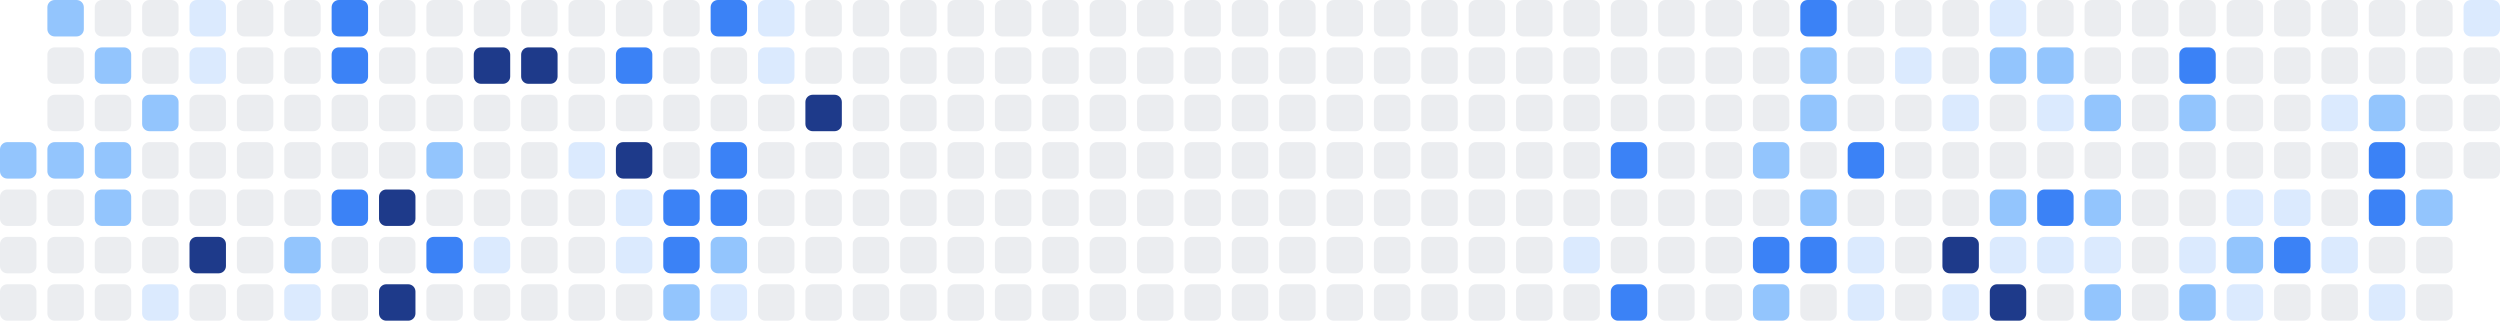
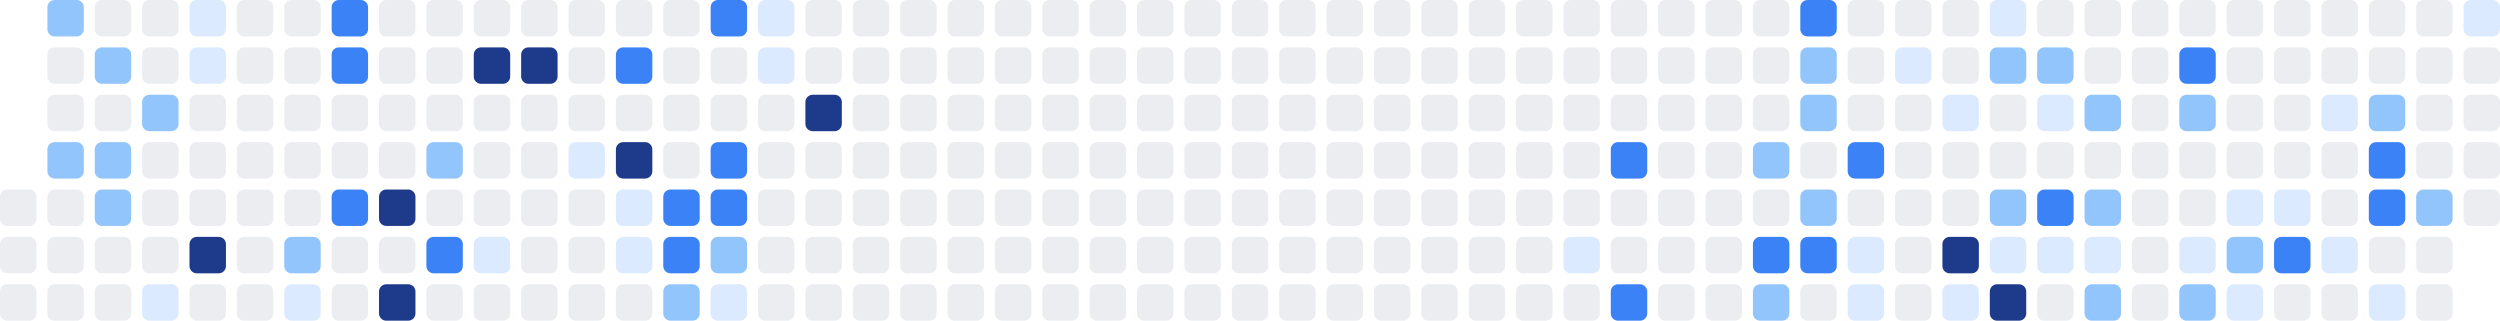
<svg xmlns="http://www.w3.org/2000/svg" width="686" height="88" viewBox="0 0 686 88" role="img" aria-label="Shikimori activity heatmap">
-   <rect x="0" y="39" width="10" height="10" rx="2" ry="2" fill="#93c5fd" />
  <rect x="0" y="52" width="10" height="10" rx="2" ry="2" fill="#ebedf0" />
  <rect x="0" y="65" width="10" height="10" rx="2" ry="2" fill="#ebedf0" />
  <rect x="0" y="78" width="10" height="10" rx="2" ry="2" fill="#ebedf0" />
  <rect x="13" y="0" width="10" height="10" rx="2" ry="2" fill="#93c5fd" />
  <rect x="13" y="13" width="10" height="10" rx="2" ry="2" fill="#ebedf0" />
  <rect x="13" y="26" width="10" height="10" rx="2" ry="2" fill="#ebedf0" />
  <rect x="13" y="39" width="10" height="10" rx="2" ry="2" fill="#93c5fd" />
  <rect x="13" y="52" width="10" height="10" rx="2" ry="2" fill="#ebedf0" />
  <rect x="13" y="65" width="10" height="10" rx="2" ry="2" fill="#ebedf0" />
  <rect x="13" y="78" width="10" height="10" rx="2" ry="2" fill="#ebedf0" />
  <rect x="26" y="0" width="10" height="10" rx="2" ry="2" fill="#ebedf0" />
  <rect x="26" y="13" width="10" height="10" rx="2" ry="2" fill="#93c5fd" />
  <rect x="26" y="26" width="10" height="10" rx="2" ry="2" fill="#ebedf0" />
  <rect x="26" y="39" width="10" height="10" rx="2" ry="2" fill="#93c5fd" />
  <rect x="26" y="52" width="10" height="10" rx="2" ry="2" fill="#93c5fd" />
  <rect x="26" y="65" width="10" height="10" rx="2" ry="2" fill="#ebedf0" />
  <rect x="26" y="78" width="10" height="10" rx="2" ry="2" fill="#ebedf0" />
  <rect x="39" y="0" width="10" height="10" rx="2" ry="2" fill="#ebedf0" />
  <rect x="39" y="13" width="10" height="10" rx="2" ry="2" fill="#ebedf0" />
  <rect x="39" y="26" width="10" height="10" rx="2" ry="2" fill="#93c5fd" />
  <rect x="39" y="39" width="10" height="10" rx="2" ry="2" fill="#ebedf0" />
  <rect x="39" y="52" width="10" height="10" rx="2" ry="2" fill="#ebedf0" />
  <rect x="39" y="65" width="10" height="10" rx="2" ry="2" fill="#ebedf0" />
  <rect x="39" y="78" width="10" height="10" rx="2" ry="2" fill="#dbeafe" />
  <rect x="52" y="0" width="10" height="10" rx="2" ry="2" fill="#dbeafe" />
  <rect x="52" y="13" width="10" height="10" rx="2" ry="2" fill="#dbeafe" />
  <rect x="52" y="26" width="10" height="10" rx="2" ry="2" fill="#ebedf0" />
  <rect x="52" y="39" width="10" height="10" rx="2" ry="2" fill="#ebedf0" />
  <rect x="52" y="52" width="10" height="10" rx="2" ry="2" fill="#ebedf0" />
  <rect x="52" y="65" width="10" height="10" rx="2" ry="2" fill="#1e3a8a" />
  <rect x="52" y="78" width="10" height="10" rx="2" ry="2" fill="#ebedf0" />
  <rect x="65" y="0" width="10" height="10" rx="2" ry="2" fill="#ebedf0" />
  <rect x="65" y="13" width="10" height="10" rx="2" ry="2" fill="#ebedf0" />
  <rect x="65" y="26" width="10" height="10" rx="2" ry="2" fill="#ebedf0" />
  <rect x="65" y="39" width="10" height="10" rx="2" ry="2" fill="#ebedf0" />
  <rect x="65" y="52" width="10" height="10" rx="2" ry="2" fill="#ebedf0" />
  <rect x="65" y="65" width="10" height="10" rx="2" ry="2" fill="#ebedf0" />
  <rect x="65" y="78" width="10" height="10" rx="2" ry="2" fill="#ebedf0" />
  <rect x="78" y="0" width="10" height="10" rx="2" ry="2" fill="#ebedf0" />
  <rect x="78" y="13" width="10" height="10" rx="2" ry="2" fill="#ebedf0" />
  <rect x="78" y="26" width="10" height="10" rx="2" ry="2" fill="#ebedf0" />
  <rect x="78" y="39" width="10" height="10" rx="2" ry="2" fill="#ebedf0" />
  <rect x="78" y="52" width="10" height="10" rx="2" ry="2" fill="#ebedf0" />
  <rect x="78" y="65" width="10" height="10" rx="2" ry="2" fill="#93c5fd" />
  <rect x="78" y="78" width="10" height="10" rx="2" ry="2" fill="#dbeafe" />
  <rect x="91" y="0" width="10" height="10" rx="2" ry="2" fill="#3b82f6" />
  <rect x="91" y="13" width="10" height="10" rx="2" ry="2" fill="#3b82f6" />
  <rect x="91" y="26" width="10" height="10" rx="2" ry="2" fill="#ebedf0" />
  <rect x="91" y="39" width="10" height="10" rx="2" ry="2" fill="#ebedf0" />
  <rect x="91" y="52" width="10" height="10" rx="2" ry="2" fill="#3b82f6" />
  <rect x="91" y="65" width="10" height="10" rx="2" ry="2" fill="#ebedf0" />
  <rect x="91" y="78" width="10" height="10" rx="2" ry="2" fill="#ebedf0" />
  <rect x="104" y="0" width="10" height="10" rx="2" ry="2" fill="#ebedf0" />
  <rect x="104" y="13" width="10" height="10" rx="2" ry="2" fill="#ebedf0" />
  <rect x="104" y="26" width="10" height="10" rx="2" ry="2" fill="#ebedf0" />
  <rect x="104" y="39" width="10" height="10" rx="2" ry="2" fill="#ebedf0" />
  <rect x="104" y="52" width="10" height="10" rx="2" ry="2" fill="#1e3a8a" />
  <rect x="104" y="65" width="10" height="10" rx="2" ry="2" fill="#ebedf0" />
  <rect x="104" y="78" width="10" height="10" rx="2" ry="2" fill="#1e3a8a" />
  <rect x="117" y="0" width="10" height="10" rx="2" ry="2" fill="#ebedf0" />
  <rect x="117" y="13" width="10" height="10" rx="2" ry="2" fill="#ebedf0" />
  <rect x="117" y="26" width="10" height="10" rx="2" ry="2" fill="#ebedf0" />
  <rect x="117" y="39" width="10" height="10" rx="2" ry="2" fill="#93c5fd" />
  <rect x="117" y="52" width="10" height="10" rx="2" ry="2" fill="#ebedf0" />
  <rect x="117" y="65" width="10" height="10" rx="2" ry="2" fill="#3b82f6" />
  <rect x="117" y="78" width="10" height="10" rx="2" ry="2" fill="#ebedf0" />
  <rect x="130" y="0" width="10" height="10" rx="2" ry="2" fill="#ebedf0" />
  <rect x="130" y="13" width="10" height="10" rx="2" ry="2" fill="#1e3a8a" />
  <rect x="130" y="26" width="10" height="10" rx="2" ry="2" fill="#ebedf0" />
  <rect x="130" y="39" width="10" height="10" rx="2" ry="2" fill="#ebedf0" />
  <rect x="130" y="52" width="10" height="10" rx="2" ry="2" fill="#ebedf0" />
  <rect x="130" y="65" width="10" height="10" rx="2" ry="2" fill="#dbeafe" />
  <rect x="130" y="78" width="10" height="10" rx="2" ry="2" fill="#ebedf0" />
  <rect x="143" y="0" width="10" height="10" rx="2" ry="2" fill="#ebedf0" />
  <rect x="143" y="13" width="10" height="10" rx="2" ry="2" fill="#1e3a8a" />
  <rect x="143" y="26" width="10" height="10" rx="2" ry="2" fill="#ebedf0" />
  <rect x="143" y="39" width="10" height="10" rx="2" ry="2" fill="#ebedf0" />
  <rect x="143" y="52" width="10" height="10" rx="2" ry="2" fill="#ebedf0" />
  <rect x="143" y="65" width="10" height="10" rx="2" ry="2" fill="#ebedf0" />
  <rect x="143" y="78" width="10" height="10" rx="2" ry="2" fill="#ebedf0" />
  <rect x="156" y="0" width="10" height="10" rx="2" ry="2" fill="#ebedf0" />
  <rect x="156" y="13" width="10" height="10" rx="2" ry="2" fill="#ebedf0" />
  <rect x="156" y="26" width="10" height="10" rx="2" ry="2" fill="#ebedf0" />
  <rect x="156" y="39" width="10" height="10" rx="2" ry="2" fill="#dbeafe" />
  <rect x="156" y="52" width="10" height="10" rx="2" ry="2" fill="#ebedf0" />
  <rect x="156" y="65" width="10" height="10" rx="2" ry="2" fill="#ebedf0" />
  <rect x="156" y="78" width="10" height="10" rx="2" ry="2" fill="#ebedf0" />
  <rect x="169" y="0" width="10" height="10" rx="2" ry="2" fill="#ebedf0" />
  <rect x="169" y="13" width="10" height="10" rx="2" ry="2" fill="#3b82f6" />
  <rect x="169" y="26" width="10" height="10" rx="2" ry="2" fill="#ebedf0" />
  <rect x="169" y="39" width="10" height="10" rx="2" ry="2" fill="#1e3a8a" />
  <rect x="169" y="52" width="10" height="10" rx="2" ry="2" fill="#dbeafe" />
  <rect x="169" y="65" width="10" height="10" rx="2" ry="2" fill="#dbeafe" />
  <rect x="169" y="78" width="10" height="10" rx="2" ry="2" fill="#ebedf0" />
  <rect x="182" y="0" width="10" height="10" rx="2" ry="2" fill="#ebedf0" />
  <rect x="182" y="13" width="10" height="10" rx="2" ry="2" fill="#ebedf0" />
  <rect x="182" y="26" width="10" height="10" rx="2" ry="2" fill="#ebedf0" />
  <rect x="182" y="39" width="10" height="10" rx="2" ry="2" fill="#ebedf0" />
  <rect x="182" y="52" width="10" height="10" rx="2" ry="2" fill="#3b82f6" />
  <rect x="182" y="65" width="10" height="10" rx="2" ry="2" fill="#3b82f6" />
  <rect x="182" y="78" width="10" height="10" rx="2" ry="2" fill="#93c5fd" />
  <rect x="195" y="0" width="10" height="10" rx="2" ry="2" fill="#3b82f6" />
  <rect x="195" y="13" width="10" height="10" rx="2" ry="2" fill="#ebedf0" />
  <rect x="195" y="26" width="10" height="10" rx="2" ry="2" fill="#ebedf0" />
  <rect x="195" y="39" width="10" height="10" rx="2" ry="2" fill="#3b82f6" />
  <rect x="195" y="52" width="10" height="10" rx="2" ry="2" fill="#3b82f6" />
  <rect x="195" y="65" width="10" height="10" rx="2" ry="2" fill="#93c5fd" />
  <rect x="195" y="78" width="10" height="10" rx="2" ry="2" fill="#dbeafe" />
  <rect x="208" y="0" width="10" height="10" rx="2" ry="2" fill="#dbeafe" />
  <rect x="208" y="13" width="10" height="10" rx="2" ry="2" fill="#dbeafe" />
  <rect x="208" y="26" width="10" height="10" rx="2" ry="2" fill="#ebedf0" />
  <rect x="208" y="39" width="10" height="10" rx="2" ry="2" fill="#ebedf0" />
  <rect x="208" y="52" width="10" height="10" rx="2" ry="2" fill="#ebedf0" />
  <rect x="208" y="65" width="10" height="10" rx="2" ry="2" fill="#ebedf0" />
  <rect x="208" y="78" width="10" height="10" rx="2" ry="2" fill="#ebedf0" />
  <rect x="221" y="0" width="10" height="10" rx="2" ry="2" fill="#ebedf0" />
  <rect x="221" y="13" width="10" height="10" rx="2" ry="2" fill="#ebedf0" />
  <rect x="221" y="26" width="10" height="10" rx="2" ry="2" fill="#1e3a8a" />
  <rect x="221" y="39" width="10" height="10" rx="2" ry="2" fill="#ebedf0" />
  <rect x="221" y="52" width="10" height="10" rx="2" ry="2" fill="#ebedf0" />
  <rect x="221" y="65" width="10" height="10" rx="2" ry="2" fill="#ebedf0" />
  <rect x="221" y="78" width="10" height="10" rx="2" ry="2" fill="#ebedf0" />
  <rect x="234" y="0" width="10" height="10" rx="2" ry="2" fill="#ebedf0" />
  <rect x="234" y="13" width="10" height="10" rx="2" ry="2" fill="#ebedf0" />
  <rect x="234" y="26" width="10" height="10" rx="2" ry="2" fill="#ebedf0" />
  <rect x="234" y="39" width="10" height="10" rx="2" ry="2" fill="#ebedf0" />
  <rect x="234" y="52" width="10" height="10" rx="2" ry="2" fill="#ebedf0" />
  <rect x="234" y="65" width="10" height="10" rx="2" ry="2" fill="#ebedf0" />
  <rect x="234" y="78" width="10" height="10" rx="2" ry="2" fill="#ebedf0" />
  <rect x="247" y="0" width="10" height="10" rx="2" ry="2" fill="#ebedf0" />
  <rect x="247" y="13" width="10" height="10" rx="2" ry="2" fill="#ebedf0" />
  <rect x="247" y="26" width="10" height="10" rx="2" ry="2" fill="#ebedf0" />
  <rect x="247" y="39" width="10" height="10" rx="2" ry="2" fill="#ebedf0" />
  <rect x="247" y="52" width="10" height="10" rx="2" ry="2" fill="#ebedf0" />
  <rect x="247" y="65" width="10" height="10" rx="2" ry="2" fill="#ebedf0" />
  <rect x="247" y="78" width="10" height="10" rx="2" ry="2" fill="#ebedf0" />
  <rect x="260" y="0" width="10" height="10" rx="2" ry="2" fill="#ebedf0" />
  <rect x="260" y="13" width="10" height="10" rx="2" ry="2" fill="#ebedf0" />
  <rect x="260" y="26" width="10" height="10" rx="2" ry="2" fill="#ebedf0" />
  <rect x="260" y="39" width="10" height="10" rx="2" ry="2" fill="#ebedf0" />
  <rect x="260" y="52" width="10" height="10" rx="2" ry="2" fill="#ebedf0" />
  <rect x="260" y="65" width="10" height="10" rx="2" ry="2" fill="#ebedf0" />
  <rect x="260" y="78" width="10" height="10" rx="2" ry="2" fill="#ebedf0" />
  <rect x="273" y="0" width="10" height="10" rx="2" ry="2" fill="#ebedf0" />
  <rect x="273" y="13" width="10" height="10" rx="2" ry="2" fill="#ebedf0" />
  <rect x="273" y="26" width="10" height="10" rx="2" ry="2" fill="#ebedf0" />
  <rect x="273" y="39" width="10" height="10" rx="2" ry="2" fill="#ebedf0" />
  <rect x="273" y="52" width="10" height="10" rx="2" ry="2" fill="#ebedf0" />
  <rect x="273" y="65" width="10" height="10" rx="2" ry="2" fill="#ebedf0" />
  <rect x="273" y="78" width="10" height="10" rx="2" ry="2" fill="#ebedf0" />
  <rect x="286" y="0" width="10" height="10" rx="2" ry="2" fill="#ebedf0" />
  <rect x="286" y="13" width="10" height="10" rx="2" ry="2" fill="#ebedf0" />
  <rect x="286" y="26" width="10" height="10" rx="2" ry="2" fill="#ebedf0" />
  <rect x="286" y="39" width="10" height="10" rx="2" ry="2" fill="#ebedf0" />
  <rect x="286" y="52" width="10" height="10" rx="2" ry="2" fill="#ebedf0" />
  <rect x="286" y="65" width="10" height="10" rx="2" ry="2" fill="#ebedf0" />
  <rect x="286" y="78" width="10" height="10" rx="2" ry="2" fill="#ebedf0" />
  <rect x="299" y="0" width="10" height="10" rx="2" ry="2" fill="#ebedf0" />
  <rect x="299" y="13" width="10" height="10" rx="2" ry="2" fill="#ebedf0" />
  <rect x="299" y="26" width="10" height="10" rx="2" ry="2" fill="#ebedf0" />
  <rect x="299" y="39" width="10" height="10" rx="2" ry="2" fill="#ebedf0" />
  <rect x="299" y="52" width="10" height="10" rx="2" ry="2" fill="#ebedf0" />
  <rect x="299" y="65" width="10" height="10" rx="2" ry="2" fill="#ebedf0" />
  <rect x="299" y="78" width="10" height="10" rx="2" ry="2" fill="#ebedf0" />
  <rect x="312" y="0" width="10" height="10" rx="2" ry="2" fill="#ebedf0" />
  <rect x="312" y="13" width="10" height="10" rx="2" ry="2" fill="#ebedf0" />
  <rect x="312" y="26" width="10" height="10" rx="2" ry="2" fill="#ebedf0" />
  <rect x="312" y="39" width="10" height="10" rx="2" ry="2" fill="#ebedf0" />
  <rect x="312" y="52" width="10" height="10" rx="2" ry="2" fill="#ebedf0" />
  <rect x="312" y="65" width="10" height="10" rx="2" ry="2" fill="#ebedf0" />
  <rect x="312" y="78" width="10" height="10" rx="2" ry="2" fill="#ebedf0" />
  <rect x="325" y="0" width="10" height="10" rx="2" ry="2" fill="#ebedf0" />
  <rect x="325" y="13" width="10" height="10" rx="2" ry="2" fill="#ebedf0" />
  <rect x="325" y="26" width="10" height="10" rx="2" ry="2" fill="#ebedf0" />
  <rect x="325" y="39" width="10" height="10" rx="2" ry="2" fill="#ebedf0" />
  <rect x="325" y="52" width="10" height="10" rx="2" ry="2" fill="#ebedf0" />
  <rect x="325" y="65" width="10" height="10" rx="2" ry="2" fill="#ebedf0" />
  <rect x="325" y="78" width="10" height="10" rx="2" ry="2" fill="#ebedf0" />
  <rect x="338" y="0" width="10" height="10" rx="2" ry="2" fill="#ebedf0" />
  <rect x="338" y="13" width="10" height="10" rx="2" ry="2" fill="#ebedf0" />
  <rect x="338" y="26" width="10" height="10" rx="2" ry="2" fill="#ebedf0" />
  <rect x="338" y="39" width="10" height="10" rx="2" ry="2" fill="#ebedf0" />
  <rect x="338" y="52" width="10" height="10" rx="2" ry="2" fill="#ebedf0" />
  <rect x="338" y="65" width="10" height="10" rx="2" ry="2" fill="#ebedf0" />
  <rect x="338" y="78" width="10" height="10" rx="2" ry="2" fill="#ebedf0" />
  <rect x="351" y="0" width="10" height="10" rx="2" ry="2" fill="#ebedf0" />
  <rect x="351" y="13" width="10" height="10" rx="2" ry="2" fill="#ebedf0" />
  <rect x="351" y="26" width="10" height="10" rx="2" ry="2" fill="#ebedf0" />
  <rect x="351" y="39" width="10" height="10" rx="2" ry="2" fill="#ebedf0" />
  <rect x="351" y="52" width="10" height="10" rx="2" ry="2" fill="#ebedf0" />
  <rect x="351" y="65" width="10" height="10" rx="2" ry="2" fill="#ebedf0" />
  <rect x="351" y="78" width="10" height="10" rx="2" ry="2" fill="#ebedf0" />
  <rect x="364" y="0" width="10" height="10" rx="2" ry="2" fill="#ebedf0" />
  <rect x="364" y="13" width="10" height="10" rx="2" ry="2" fill="#ebedf0" />
  <rect x="364" y="26" width="10" height="10" rx="2" ry="2" fill="#ebedf0" />
  <rect x="364" y="39" width="10" height="10" rx="2" ry="2" fill="#ebedf0" />
  <rect x="364" y="52" width="10" height="10" rx="2" ry="2" fill="#ebedf0" />
  <rect x="364" y="65" width="10" height="10" rx="2" ry="2" fill="#ebedf0" />
  <rect x="364" y="78" width="10" height="10" rx="2" ry="2" fill="#ebedf0" />
  <rect x="377" y="0" width="10" height="10" rx="2" ry="2" fill="#ebedf0" />
  <rect x="377" y="13" width="10" height="10" rx="2" ry="2" fill="#ebedf0" />
  <rect x="377" y="26" width="10" height="10" rx="2" ry="2" fill="#ebedf0" />
  <rect x="377" y="39" width="10" height="10" rx="2" ry="2" fill="#ebedf0" />
  <rect x="377" y="52" width="10" height="10" rx="2" ry="2" fill="#ebedf0" />
  <rect x="377" y="65" width="10" height="10" rx="2" ry="2" fill="#ebedf0" />
  <rect x="377" y="78" width="10" height="10" rx="2" ry="2" fill="#ebedf0" />
  <rect x="390" y="0" width="10" height="10" rx="2" ry="2" fill="#ebedf0" />
  <rect x="390" y="13" width="10" height="10" rx="2" ry="2" fill="#ebedf0" />
  <rect x="390" y="26" width="10" height="10" rx="2" ry="2" fill="#ebedf0" />
  <rect x="390" y="39" width="10" height="10" rx="2" ry="2" fill="#ebedf0" />
  <rect x="390" y="52" width="10" height="10" rx="2" ry="2" fill="#ebedf0" />
  <rect x="390" y="65" width="10" height="10" rx="2" ry="2" fill="#ebedf0" />
  <rect x="390" y="78" width="10" height="10" rx="2" ry="2" fill="#ebedf0" />
  <rect x="403" y="0" width="10" height="10" rx="2" ry="2" fill="#ebedf0" />
  <rect x="403" y="13" width="10" height="10" rx="2" ry="2" fill="#ebedf0" />
  <rect x="403" y="26" width="10" height="10" rx="2" ry="2" fill="#ebedf0" />
  <rect x="403" y="39" width="10" height="10" rx="2" ry="2" fill="#ebedf0" />
  <rect x="403" y="52" width="10" height="10" rx="2" ry="2" fill="#ebedf0" />
  <rect x="403" y="65" width="10" height="10" rx="2" ry="2" fill="#ebedf0" />
  <rect x="403" y="78" width="10" height="10" rx="2" ry="2" fill="#ebedf0" />
  <rect x="416" y="0" width="10" height="10" rx="2" ry="2" fill="#ebedf0" />
  <rect x="416" y="13" width="10" height="10" rx="2" ry="2" fill="#ebedf0" />
  <rect x="416" y="26" width="10" height="10" rx="2" ry="2" fill="#ebedf0" />
  <rect x="416" y="39" width="10" height="10" rx="2" ry="2" fill="#ebedf0" />
  <rect x="416" y="52" width="10" height="10" rx="2" ry="2" fill="#ebedf0" />
  <rect x="416" y="65" width="10" height="10" rx="2" ry="2" fill="#ebedf0" />
  <rect x="416" y="78" width="10" height="10" rx="2" ry="2" fill="#ebedf0" />
  <rect x="429" y="0" width="10" height="10" rx="2" ry="2" fill="#ebedf0" />
  <rect x="429" y="13" width="10" height="10" rx="2" ry="2" fill="#ebedf0" />
  <rect x="429" y="26" width="10" height="10" rx="2" ry="2" fill="#ebedf0" />
  <rect x="429" y="39" width="10" height="10" rx="2" ry="2" fill="#ebedf0" />
  <rect x="429" y="52" width="10" height="10" rx="2" ry="2" fill="#ebedf0" />
  <rect x="429" y="65" width="10" height="10" rx="2" ry="2" fill="#dbeafe" />
  <rect x="429" y="78" width="10" height="10" rx="2" ry="2" fill="#ebedf0" />
  <rect x="442" y="0" width="10" height="10" rx="2" ry="2" fill="#ebedf0" />
  <rect x="442" y="13" width="10" height="10" rx="2" ry="2" fill="#ebedf0" />
  <rect x="442" y="26" width="10" height="10" rx="2" ry="2" fill="#ebedf0" />
  <rect x="442" y="39" width="10" height="10" rx="2" ry="2" fill="#3b82f6" />
  <rect x="442" y="52" width="10" height="10" rx="2" ry="2" fill="#ebedf0" />
  <rect x="442" y="65" width="10" height="10" rx="2" ry="2" fill="#ebedf0" />
  <rect x="442" y="78" width="10" height="10" rx="2" ry="2" fill="#3b82f6" />
  <rect x="455" y="0" width="10" height="10" rx="2" ry="2" fill="#ebedf0" />
  <rect x="455" y="13" width="10" height="10" rx="2" ry="2" fill="#ebedf0" />
  <rect x="455" y="26" width="10" height="10" rx="2" ry="2" fill="#ebedf0" />
  <rect x="455" y="39" width="10" height="10" rx="2" ry="2" fill="#ebedf0" />
  <rect x="455" y="52" width="10" height="10" rx="2" ry="2" fill="#ebedf0" />
  <rect x="455" y="65" width="10" height="10" rx="2" ry="2" fill="#ebedf0" />
  <rect x="455" y="78" width="10" height="10" rx="2" ry="2" fill="#ebedf0" />
  <rect x="468" y="0" width="10" height="10" rx="2" ry="2" fill="#ebedf0" />
  <rect x="468" y="13" width="10" height="10" rx="2" ry="2" fill="#ebedf0" />
  <rect x="468" y="26" width="10" height="10" rx="2" ry="2" fill="#ebedf0" />
  <rect x="468" y="39" width="10" height="10" rx="2" ry="2" fill="#ebedf0" />
  <rect x="468" y="52" width="10" height="10" rx="2" ry="2" fill="#ebedf0" />
  <rect x="468" y="65" width="10" height="10" rx="2" ry="2" fill="#ebedf0" />
  <rect x="468" y="78" width="10" height="10" rx="2" ry="2" fill="#ebedf0" />
  <rect x="481" y="0" width="10" height="10" rx="2" ry="2" fill="#ebedf0" />
  <rect x="481" y="13" width="10" height="10" rx="2" ry="2" fill="#ebedf0" />
  <rect x="481" y="26" width="10" height="10" rx="2" ry="2" fill="#ebedf0" />
  <rect x="481" y="39" width="10" height="10" rx="2" ry="2" fill="#93c5fd" />
  <rect x="481" y="52" width="10" height="10" rx="2" ry="2" fill="#ebedf0" />
  <rect x="481" y="65" width="10" height="10" rx="2" ry="2" fill="#3b82f6" />
  <rect x="481" y="78" width="10" height="10" rx="2" ry="2" fill="#93c5fd" />
  <rect x="494" y="0" width="10" height="10" rx="2" ry="2" fill="#3b82f6" />
  <rect x="494" y="13" width="10" height="10" rx="2" ry="2" fill="#93c5fd" />
  <rect x="494" y="26" width="10" height="10" rx="2" ry="2" fill="#93c5fd" />
  <rect x="494" y="39" width="10" height="10" rx="2" ry="2" fill="#ebedf0" />
  <rect x="494" y="52" width="10" height="10" rx="2" ry="2" fill="#93c5fd" />
  <rect x="494" y="65" width="10" height="10" rx="2" ry="2" fill="#3b82f6" />
  <rect x="494" y="78" width="10" height="10" rx="2" ry="2" fill="#ebedf0" />
  <rect x="507" y="0" width="10" height="10" rx="2" ry="2" fill="#ebedf0" />
  <rect x="507" y="13" width="10" height="10" rx="2" ry="2" fill="#ebedf0" />
  <rect x="507" y="26" width="10" height="10" rx="2" ry="2" fill="#ebedf0" />
  <rect x="507" y="39" width="10" height="10" rx="2" ry="2" fill="#3b82f6" />
  <rect x="507" y="52" width="10" height="10" rx="2" ry="2" fill="#ebedf0" />
  <rect x="507" y="65" width="10" height="10" rx="2" ry="2" fill="#dbeafe" />
  <rect x="507" y="78" width="10" height="10" rx="2" ry="2" fill="#dbeafe" />
  <rect x="520" y="0" width="10" height="10" rx="2" ry="2" fill="#ebedf0" />
  <rect x="520" y="13" width="10" height="10" rx="2" ry="2" fill="#dbeafe" />
  <rect x="520" y="26" width="10" height="10" rx="2" ry="2" fill="#ebedf0" />
  <rect x="520" y="39" width="10" height="10" rx="2" ry="2" fill="#ebedf0" />
  <rect x="520" y="52" width="10" height="10" rx="2" ry="2" fill="#ebedf0" />
  <rect x="520" y="65" width="10" height="10" rx="2" ry="2" fill="#ebedf0" />
  <rect x="520" y="78" width="10" height="10" rx="2" ry="2" fill="#ebedf0" />
  <rect x="533" y="0" width="10" height="10" rx="2" ry="2" fill="#ebedf0" />
  <rect x="533" y="13" width="10" height="10" rx="2" ry="2" fill="#ebedf0" />
  <rect x="533" y="26" width="10" height="10" rx="2" ry="2" fill="#dbeafe" />
  <rect x="533" y="39" width="10" height="10" rx="2" ry="2" fill="#ebedf0" />
  <rect x="533" y="52" width="10" height="10" rx="2" ry="2" fill="#ebedf0" />
  <rect x="533" y="65" width="10" height="10" rx="2" ry="2" fill="#1e3a8a" />
  <rect x="533" y="78" width="10" height="10" rx="2" ry="2" fill="#dbeafe" />
  <rect x="546" y="0" width="10" height="10" rx="2" ry="2" fill="#dbeafe" />
  <rect x="546" y="13" width="10" height="10" rx="2" ry="2" fill="#93c5fd" />
  <rect x="546" y="26" width="10" height="10" rx="2" ry="2" fill="#ebedf0" />
  <rect x="546" y="39" width="10" height="10" rx="2" ry="2" fill="#ebedf0" />
  <rect x="546" y="52" width="10" height="10" rx="2" ry="2" fill="#93c5fd" />
  <rect x="546" y="65" width="10" height="10" rx="2" ry="2" fill="#dbeafe" />
  <rect x="546" y="78" width="10" height="10" rx="2" ry="2" fill="#1e3a8a" />
  <rect x="559" y="0" width="10" height="10" rx="2" ry="2" fill="#ebedf0" />
  <rect x="559" y="13" width="10" height="10" rx="2" ry="2" fill="#93c5fd" />
  <rect x="559" y="26" width="10" height="10" rx="2" ry="2" fill="#dbeafe" />
  <rect x="559" y="39" width="10" height="10" rx="2" ry="2" fill="#ebedf0" />
  <rect x="559" y="52" width="10" height="10" rx="2" ry="2" fill="#3b82f6" />
  <rect x="559" y="65" width="10" height="10" rx="2" ry="2" fill="#dbeafe" />
  <rect x="559" y="78" width="10" height="10" rx="2" ry="2" fill="#ebedf0" />
  <rect x="572" y="0" width="10" height="10" rx="2" ry="2" fill="#ebedf0" />
  <rect x="572" y="13" width="10" height="10" rx="2" ry="2" fill="#ebedf0" />
  <rect x="572" y="26" width="10" height="10" rx="2" ry="2" fill="#93c5fd" />
  <rect x="572" y="39" width="10" height="10" rx="2" ry="2" fill="#ebedf0" />
  <rect x="572" y="52" width="10" height="10" rx="2" ry="2" fill="#93c5fd" />
  <rect x="572" y="65" width="10" height="10" rx="2" ry="2" fill="#dbeafe" />
  <rect x="572" y="78" width="10" height="10" rx="2" ry="2" fill="#93c5fd" />
  <rect x="585" y="0" width="10" height="10" rx="2" ry="2" fill="#ebedf0" />
  <rect x="585" y="13" width="10" height="10" rx="2" ry="2" fill="#ebedf0" />
  <rect x="585" y="26" width="10" height="10" rx="2" ry="2" fill="#ebedf0" />
  <rect x="585" y="39" width="10" height="10" rx="2" ry="2" fill="#ebedf0" />
  <rect x="585" y="52" width="10" height="10" rx="2" ry="2" fill="#ebedf0" />
  <rect x="585" y="65" width="10" height="10" rx="2" ry="2" fill="#ebedf0" />
  <rect x="585" y="78" width="10" height="10" rx="2" ry="2" fill="#ebedf0" />
  <rect x="598" y="0" width="10" height="10" rx="2" ry="2" fill="#ebedf0" />
  <rect x="598" y="13" width="10" height="10" rx="2" ry="2" fill="#3b82f6" />
  <rect x="598" y="26" width="10" height="10" rx="2" ry="2" fill="#93c5fd" />
  <rect x="598" y="39" width="10" height="10" rx="2" ry="2" fill="#ebedf0" />
  <rect x="598" y="52" width="10" height="10" rx="2" ry="2" fill="#ebedf0" />
  <rect x="598" y="65" width="10" height="10" rx="2" ry="2" fill="#dbeafe" />
  <rect x="598" y="78" width="10" height="10" rx="2" ry="2" fill="#93c5fd" />
  <rect x="611" y="0" width="10" height="10" rx="2" ry="2" fill="#ebedf0" />
  <rect x="611" y="13" width="10" height="10" rx="2" ry="2" fill="#ebedf0" />
  <rect x="611" y="26" width="10" height="10" rx="2" ry="2" fill="#ebedf0" />
  <rect x="611" y="39" width="10" height="10" rx="2" ry="2" fill="#ebedf0" />
  <rect x="611" y="52" width="10" height="10" rx="2" ry="2" fill="#dbeafe" />
  <rect x="611" y="65" width="10" height="10" rx="2" ry="2" fill="#93c5fd" />
  <rect x="611" y="78" width="10" height="10" rx="2" ry="2" fill="#dbeafe" />
  <rect x="624" y="0" width="10" height="10" rx="2" ry="2" fill="#ebedf0" />
  <rect x="624" y="13" width="10" height="10" rx="2" ry="2" fill="#ebedf0" />
  <rect x="624" y="26" width="10" height="10" rx="2" ry="2" fill="#ebedf0" />
  <rect x="624" y="39" width="10" height="10" rx="2" ry="2" fill="#ebedf0" />
  <rect x="624" y="52" width="10" height="10" rx="2" ry="2" fill="#dbeafe" />
  <rect x="624" y="65" width="10" height="10" rx="2" ry="2" fill="#3b82f6" />
  <rect x="624" y="78" width="10" height="10" rx="2" ry="2" fill="#ebedf0" />
  <rect x="637" y="0" width="10" height="10" rx="2" ry="2" fill="#ebedf0" />
  <rect x="637" y="13" width="10" height="10" rx="2" ry="2" fill="#ebedf0" />
  <rect x="637" y="26" width="10" height="10" rx="2" ry="2" fill="#dbeafe" />
  <rect x="637" y="39" width="10" height="10" rx="2" ry="2" fill="#ebedf0" />
  <rect x="637" y="52" width="10" height="10" rx="2" ry="2" fill="#ebedf0" />
  <rect x="637" y="65" width="10" height="10" rx="2" ry="2" fill="#dbeafe" />
  <rect x="637" y="78" width="10" height="10" rx="2" ry="2" fill="#ebedf0" />
  <rect x="650" y="0" width="10" height="10" rx="2" ry="2" fill="#ebedf0" />
  <rect x="650" y="13" width="10" height="10" rx="2" ry="2" fill="#ebedf0" />
  <rect x="650" y="26" width="10" height="10" rx="2" ry="2" fill="#93c5fd" />
  <rect x="650" y="39" width="10" height="10" rx="2" ry="2" fill="#3b82f6" />
  <rect x="650" y="52" width="10" height="10" rx="2" ry="2" fill="#3b82f6" />
  <rect x="650" y="65" width="10" height="10" rx="2" ry="2" fill="#ebedf0" />
  <rect x="650" y="78" width="10" height="10" rx="2" ry="2" fill="#dbeafe" />
  <rect x="663" y="0" width="10" height="10" rx="2" ry="2" fill="#ebedf0" />
  <rect x="663" y="13" width="10" height="10" rx="2" ry="2" fill="#ebedf0" />
  <rect x="663" y="26" width="10" height="10" rx="2" ry="2" fill="#ebedf0" />
  <rect x="663" y="39" width="10" height="10" rx="2" ry="2" fill="#ebedf0" />
  <rect x="663" y="52" width="10" height="10" rx="2" ry="2" fill="#93c5fd" />
  <rect x="663" y="65" width="10" height="10" rx="2" ry="2" fill="#ebedf0" />
  <rect x="663" y="78" width="10" height="10" rx="2" ry="2" fill="#ebedf0" />
  <rect x="676" y="0" width="10" height="10" rx="2" ry="2" fill="#dbeafe" />
  <rect x="676" y="13" width="10" height="10" rx="2" ry="2" fill="#ebedf0" />
  <rect x="676" y="26" width="10" height="10" rx="2" ry="2" fill="#ebedf0" />
  <rect x="676" y="39" width="10" height="10" rx="2" ry="2" fill="#ebedf0" />
+   <rect x="676" y="52" width="10" height="10" rx="2" ry="2" fill="#ebedf0" />
</svg>
